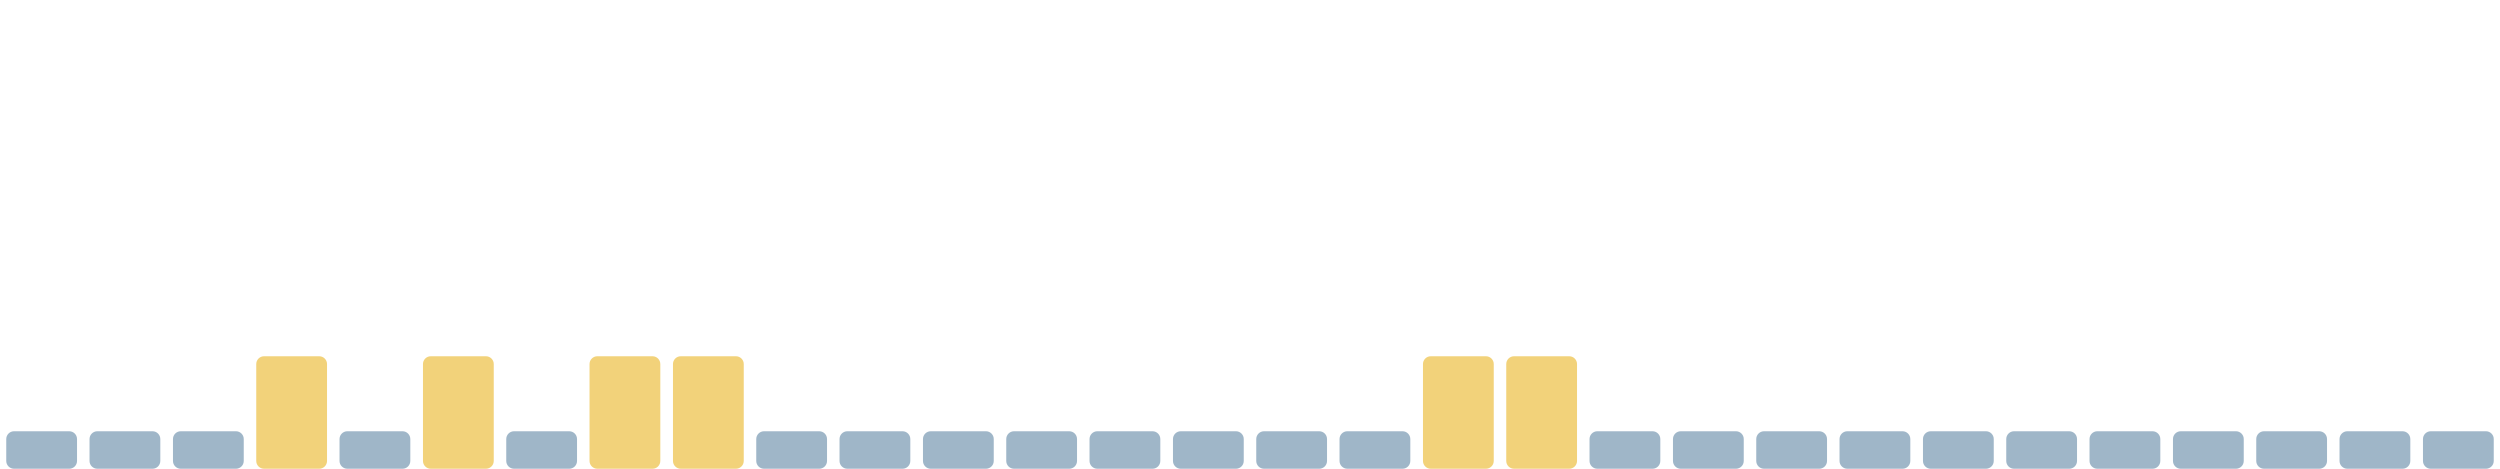
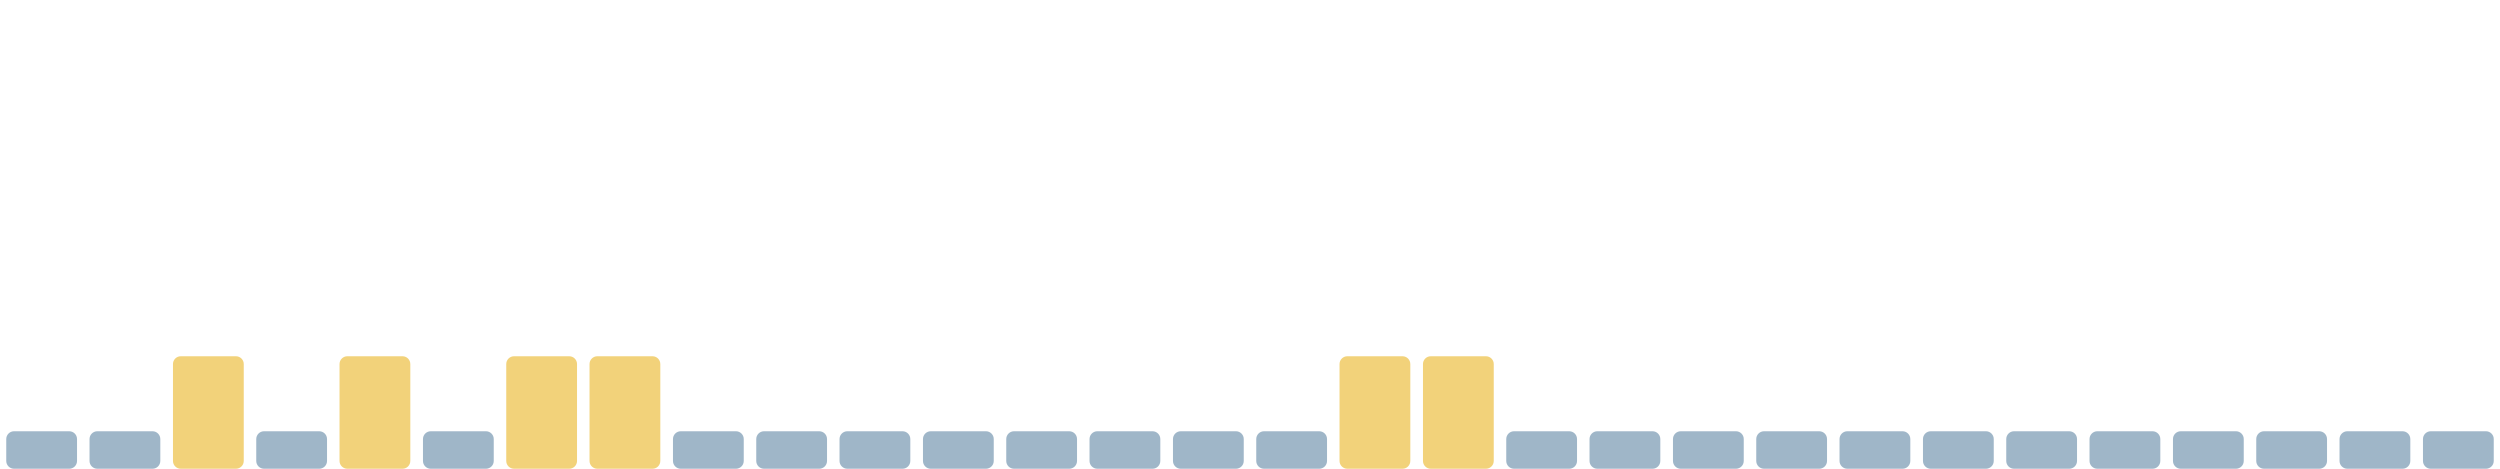
<svg xmlns="http://www.w3.org/2000/svg" viewBox="0 0 1600 300" width="1600" height="300" preserveAspectRatio="none" role="img" aria-label="Índice de huella climática de los últimos 30 días">
  <rect x="4.0" y="276" width="45.3" height="24" rx="5" fill="#9fb6c8" />
  <rect x="57.3" y="276" width="45.3" height="24" rx="5" fill="#9fb6c8" />
-   <rect x="110.7" y="276" width="45.3" height="24" rx="5" fill="#9fb6c8" />
-   <rect x="164.0" y="228" width="45.3" height="72" rx="5" fill="#f2d27a" />
-   <rect x="217.3" y="276" width="45.3" height="24" rx="5" fill="#9fb6c8" />
-   <rect x="270.7" y="228" width="45.3" height="72" rx="5" fill="#f2d27a" />
-   <rect x="324.0" y="276" width="45.3" height="24" rx="5" fill="#9fb6c8" />
+   <rect x="110.7" y="228" width="45.3" height="72" rx="5" fill="#f2d27a" />
+   <rect x="164.0" y="276" width="45.3" height="24" rx="5" fill="#9fb6c8" />
+   <rect x="217.3" y="228" width="45.3" height="72" rx="5" fill="#f2d27a" />
+   <rect x="270.7" y="276" width="45.3" height="24" rx="5" fill="#9fb6c8" />
+   <rect x="324.0" y="228" width="45.3" height="72" rx="5" fill="#f2d27a" />
  <rect x="377.3" y="228" width="45.3" height="72" rx="5" fill="#f2d27a" />
-   <rect x="430.7" y="228" width="45.3" height="72" rx="5" fill="#f2d27a" />
+   <rect x="430.7" y="276" width="45.3" height="24" rx="5" fill="#9fb6c8" />
  <rect x="484.0" y="276" width="45.3" height="24" rx="5" fill="#9fb6c8" />
  <rect x="537.3" y="276" width="45.3" height="24" rx="5" fill="#9fb6c8" />
  <rect x="590.7" y="276" width="45.3" height="24" rx="5" fill="#9fb6c8" />
  <rect x="644.0" y="276" width="45.3" height="24" rx="5" fill="#9fb6c8" />
  <rect x="697.3" y="276" width="45.3" height="24" rx="5" fill="#9fb6c8" />
  <rect x="750.7" y="276" width="45.3" height="24" rx="5" fill="#9fb6c8" />
  <rect x="804.0" y="276" width="45.3" height="24" rx="5" fill="#9fb6c8" />
-   <rect x="857.3" y="276" width="45.3" height="24" rx="5" fill="#9fb6c8" />
+   <rect x="857.3" y="228" width="45.3" height="72" rx="5" fill="#f2d27a" />
  <rect x="910.7" y="228" width="45.3" height="72" rx="5" fill="#f2d27a" />
-   <rect x="964.0" y="228" width="45.3" height="72" rx="5" fill="#f2d27a" />
+   <rect x="964.0" y="276" width="45.3" height="24" rx="5" fill="#9fb6c8" />
  <rect x="1017.3" y="276" width="45.3" height="24" rx="5" fill="#9fb6c8" />
  <rect x="1070.7" y="276" width="45.3" height="24" rx="5" fill="#9fb6c8" />
  <rect x="1124.0" y="276" width="45.3" height="24" rx="5" fill="#9fb6c8" />
  <rect x="1177.3" y="276" width="45.3" height="24" rx="5" fill="#9fb6c8" />
  <rect x="1230.7" y="276" width="45.3" height="24" rx="5" fill="#9fb6c8" />
  <rect x="1284.0" y="276" width="45.3" height="24" rx="5" fill="#9fb6c8" />
  <rect x="1337.3" y="276" width="45.3" height="24" rx="5" fill="#9fb6c8" />
  <rect x="1390.7" y="276" width="45.3" height="24" rx="5" fill="#9fb6c8" />
  <rect x="1444.0" y="276" width="45.3" height="24" rx="5" fill="#9fb6c8" />
  <rect x="1497.3" y="276" width="45.3" height="24" rx="5" fill="#9fb6c8" />
  <rect x="1550.7" y="276" width="45.3" height="24" rx="5" fill="#9fb6c8" />
</svg>
